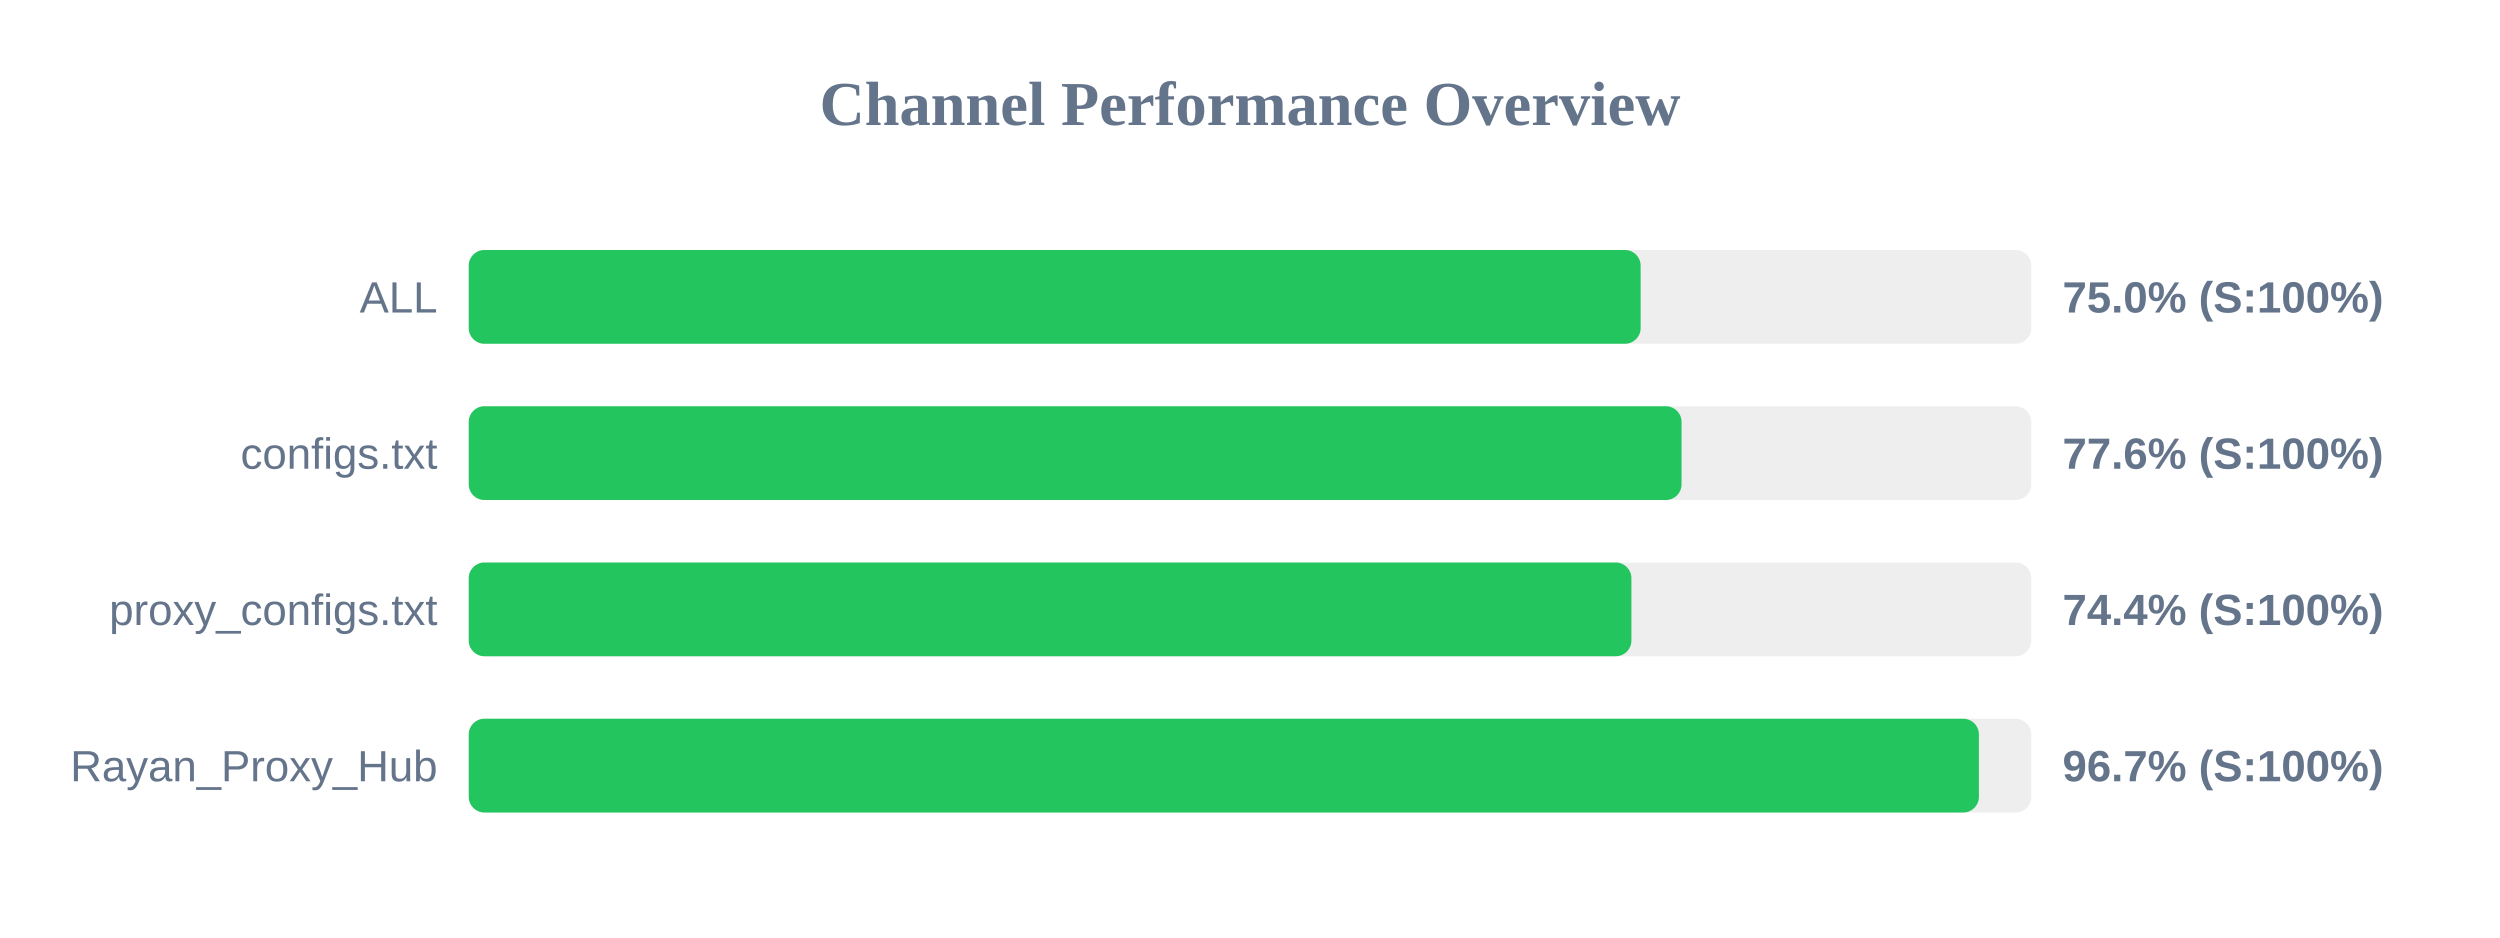
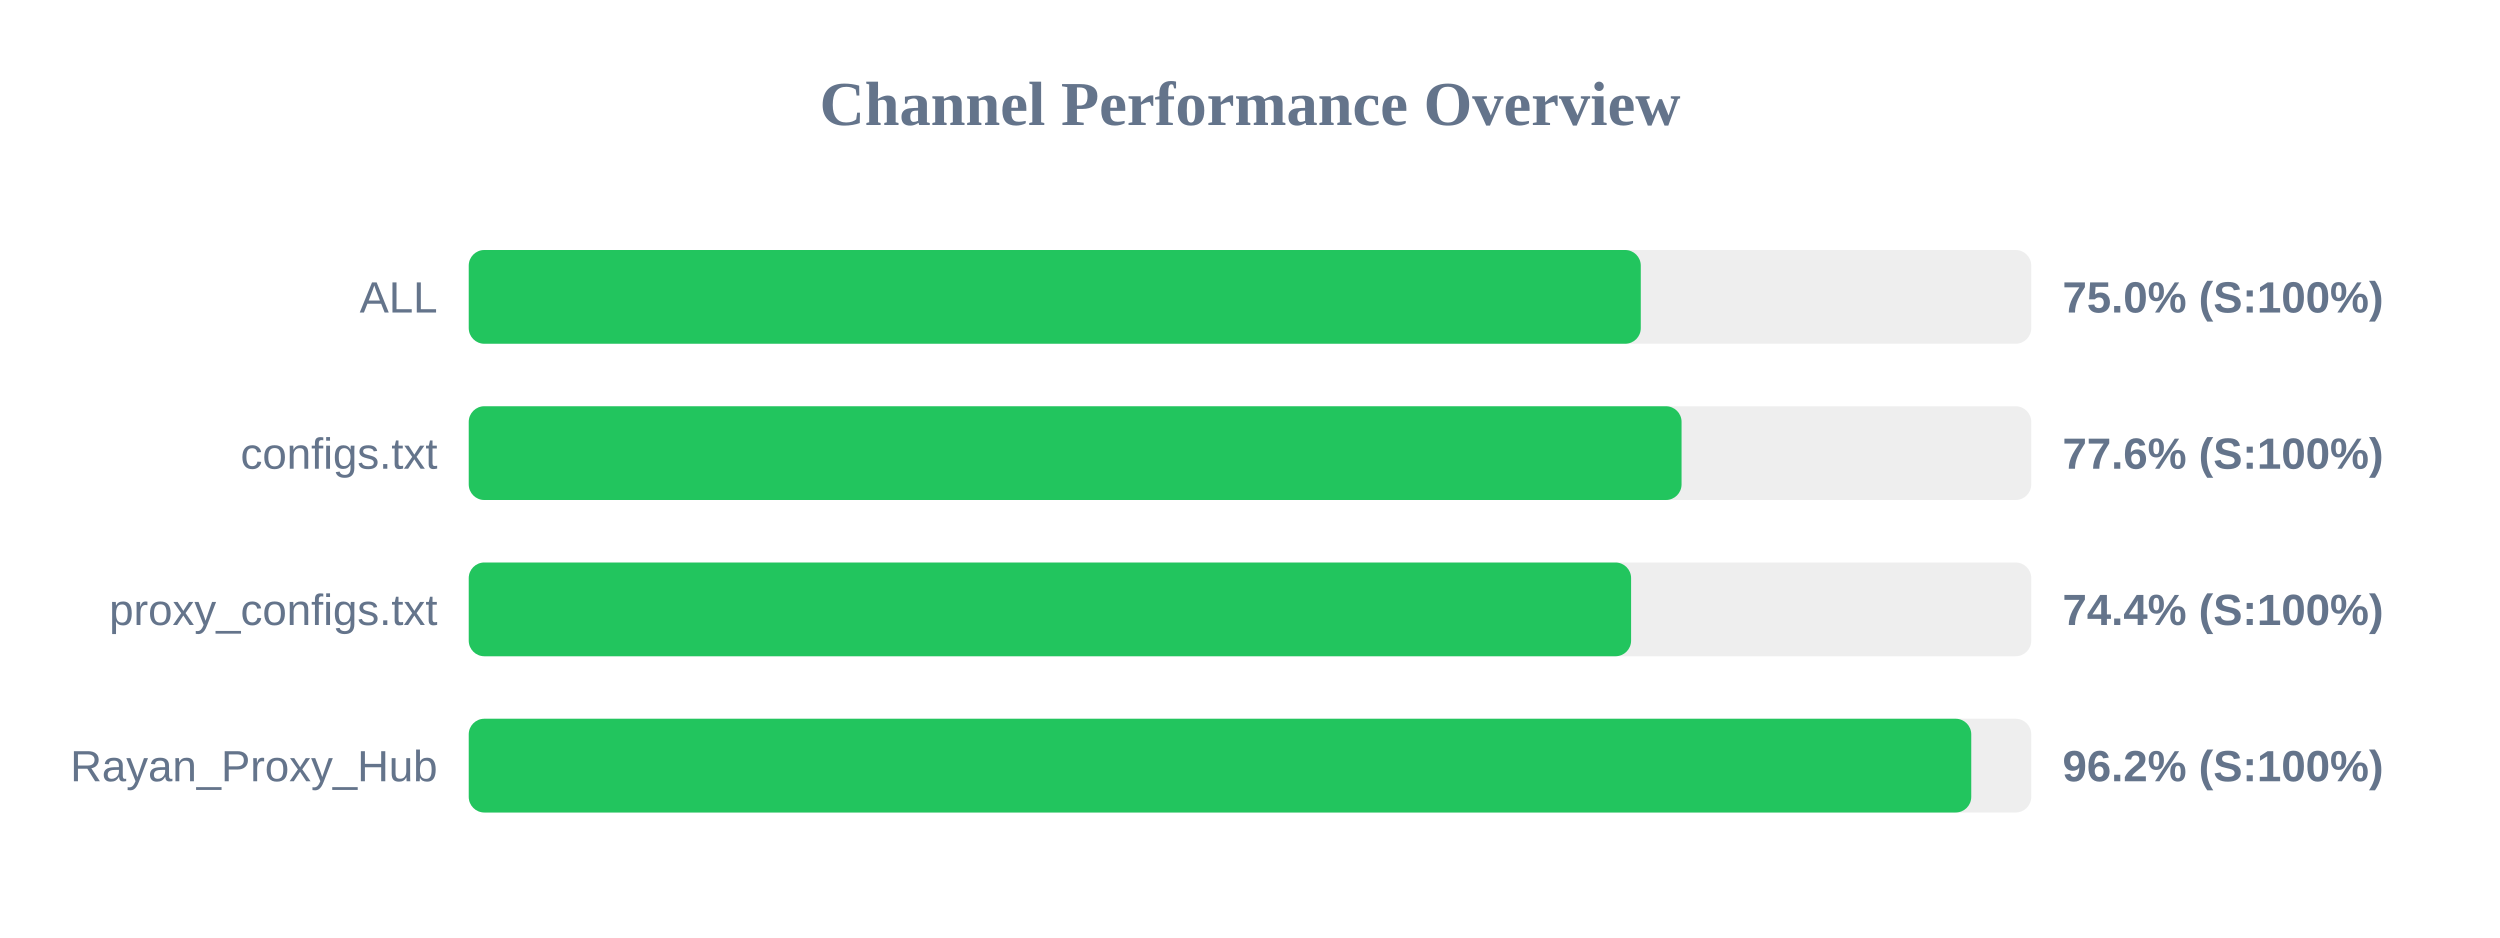
<svg xmlns="http://www.w3.org/2000/svg" width="800" height="300" version="1.1">
  <style>
        .row { font: 14px Arial; fill: #64748b; }
        .score { font: bold 14px Arial; fill: #64748b; }
    </style>
  <text x="400" y="40" text-anchor="middle" font-size="20px" font-weight="bold" fill="#64748b">Channel Performance Overview</text>
  <rect x="150" y="80" width="500" height="30" fill="#eee" rx="5" />
-   <rect x="150" y="80" width="375.0" height="30" fill="#22c55e" rx="5" />
+   <rect x="150" y="80" width="375.05" height="30" fill="#22c55e" rx="5" />
  <text x="140" y="100" text-anchor="end" class="row">ALL</text>
  <text x="660" y="100" text-anchor="start" class="score">75.0% (S:100%)</text>
  <rect x="150" y="130" width="500" height="30" fill="#eee" rx="5" />
  <rect x="150" y="130" width="388.1" height="30" fill="#22c55e" rx="5" />
  <text x="140" y="150" text-anchor="end" class="row">configs.txt</text>
  <text x="660" y="150" text-anchor="start" class="score">77.6% (S:100%)</text>
  <rect x="150" y="180" width="500" height="30" fill="#eee" rx="5" />
-   <rect x="150" y="180" width="372.05" height="30" fill="#22c55e" rx="5" />
+   <rect x="150" y="180" width="371.95" height="30" fill="#22c55e" rx="5" />
  <text x="140" y="200" text-anchor="end" class="row">proxy_configs.txt</text>
  <text x="660" y="200" text-anchor="start" class="score">74.4% (S:100%)</text>
  <rect x="150" y="230" width="500" height="30" fill="#eee" rx="5" />
-   <rect x="150" y="230" width="483.25" height="30" fill="#22c55e" rx="5" />
+   <rect x="150" y="230" width="480.8" height="30" fill="#22c55e" rx="5" />
  <text x="140" y="250" text-anchor="end" class="row">Rayan_Proxy_Hub</text>
-   <text x="660" y="250" text-anchor="start" class="score">96.7% (S:100%)</text>
+   <text x="660" y="250" text-anchor="start" class="score">96.2% (S:100%)</text>
</svg>
